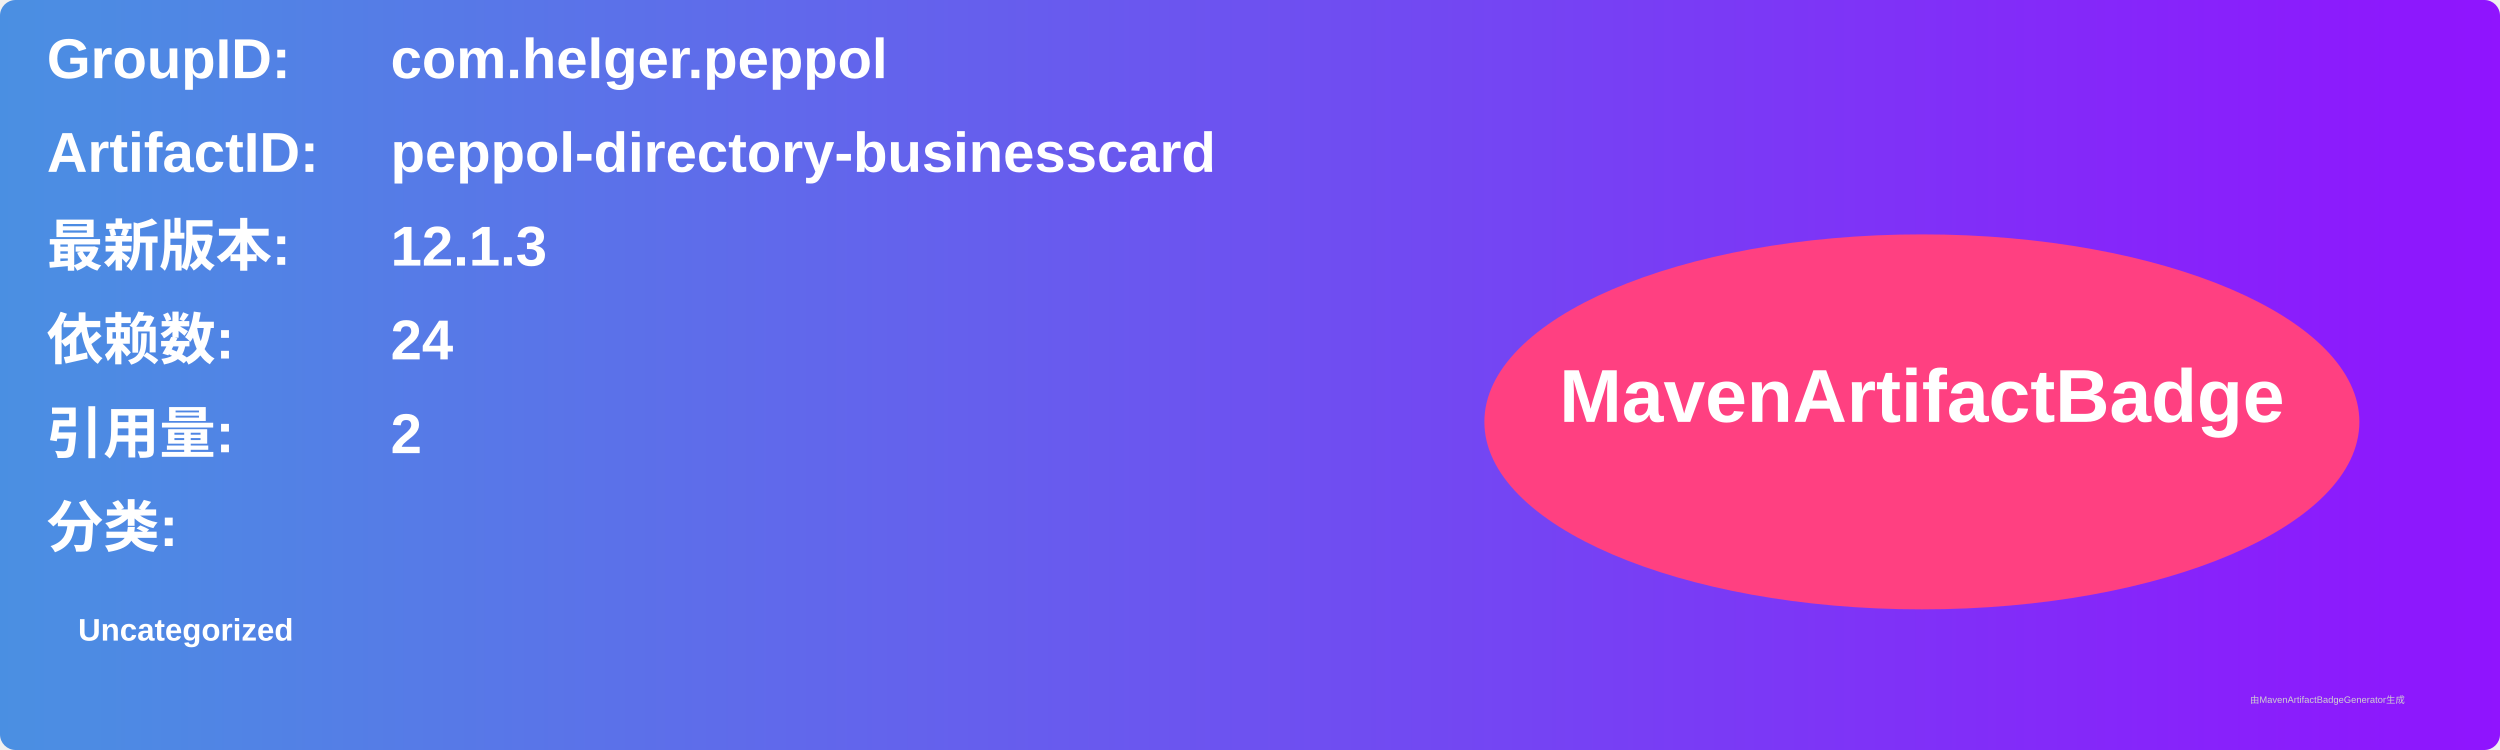
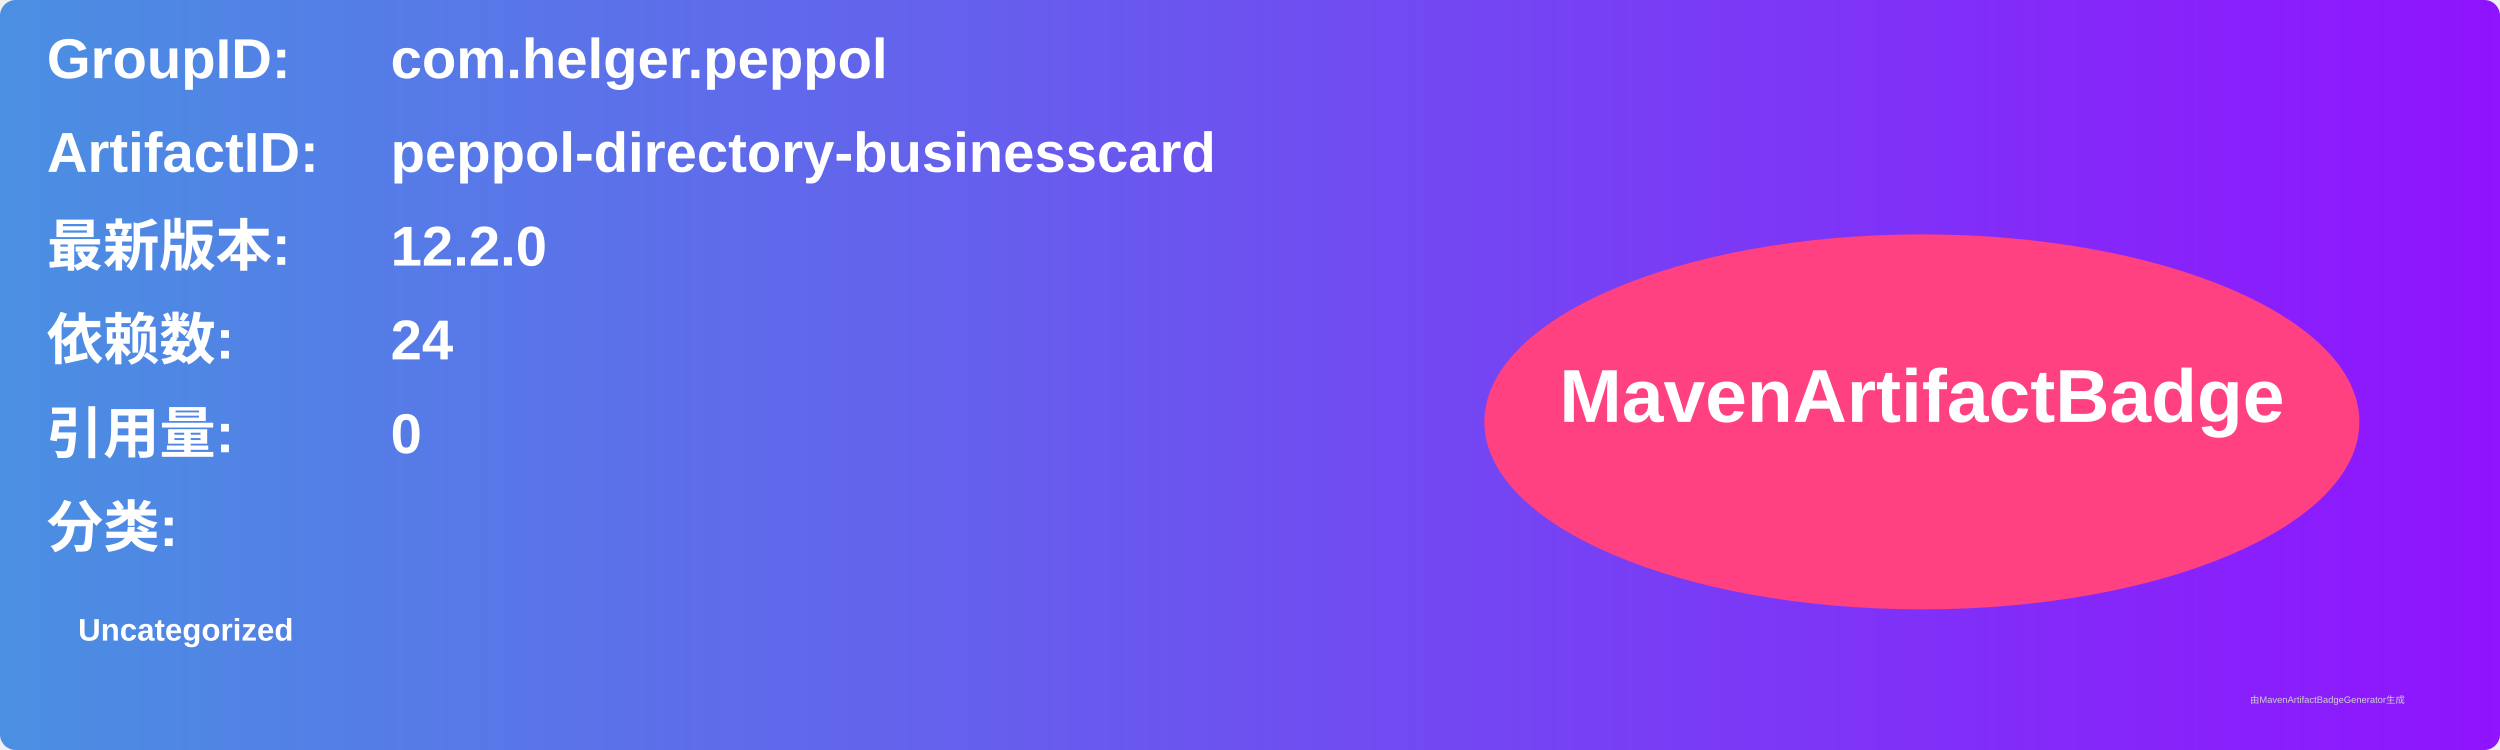
<svg xmlns="http://www.w3.org/2000/svg" width="800" height="240" viewBox="0 0 800 240">
  <linearGradient id="grad" x1="0%" y1="0%" x2="100%" y2="0%">
    <stop offset="0%" stop-color="#4a90e2" />
    <stop offset="100%" stop-color="#9013fe" />
  </linearGradient>
  <rect width="100%" height="100%" rx="5" ry="5" fill="url(#grad)" />
  <g transform="translate(15, 15)">
    <text x="0" y="10" font-family="Arial" font-size="18" fill="white" font-weight="bold" width="260">GroupID:</text>
    <text x="110" y="10" font-family="Arial" font-size="18" fill="white" font-weight="bold" width="460">com.helger.peppol</text>
    <text x="0" y="40" font-family="Arial" font-size="18" fill="white" font-weight="bold" width="260">ArtifactID:</text>
    <text x="110" y="40" font-family="Arial" font-size="18" fill="white" font-weight="bold" width="460">peppol-directory-businesscard</text>
    <text x="0" y="70" font-family="Arial" font-size="18" fill="white" font-weight="bold">最新版本:</text>
    <text x="110" y="70" font-family="Arial" font-size="18" fill="white" font-weight="bold">
-       <tspan font-weight="bold">12.1.3</tspan>
+       <tspan font-weight="bold">12.2.0</tspan>
    </text>
    <text x="0" y="100" font-family="Arial" font-size="18" fill="white" font-weight="bold">依赖数: </text>
    <text x="110" y="100" font-family="Arial" font-size="18" fill="white">
      <tspan font-weight="bold">24</tspan>
    </text>
    <text x="0" y="130" font-family="Arial" font-size="18" fill="white" font-weight="bold">引用量: </text>
    <text x="110" y="130" font-family="Arial" font-size="18" fill="white">
-       <tspan font-weight="bold">2</tspan>
+       <tspan font-weight="bold">0</tspan>
    </text>
    <text x="0" y="160" font-family="Arial" font-size="18" fill="white" font-weight="bold">分类:</text>
    <text x="10" y="190" font-family="Arial" font-size="10" fill="white">
      <tspan font-weight="bold">Uncategorized</tspan>
    </text>
    <ellipse cx="600" cy="120" rx="140" ry="60" fill="#ff4081" />
    <text x="600" y="120" text-anchor="middle" font-family="Arial" font-size="24" fill="white" font-weight="bold">MavenArtifactBadge</text>
  </g>
  <text x="720" y="225" font-family="Arial" font-size="3" fill="#d0d0d0">由MavenArtifactBadgeGenerator生成</text>
</svg>
